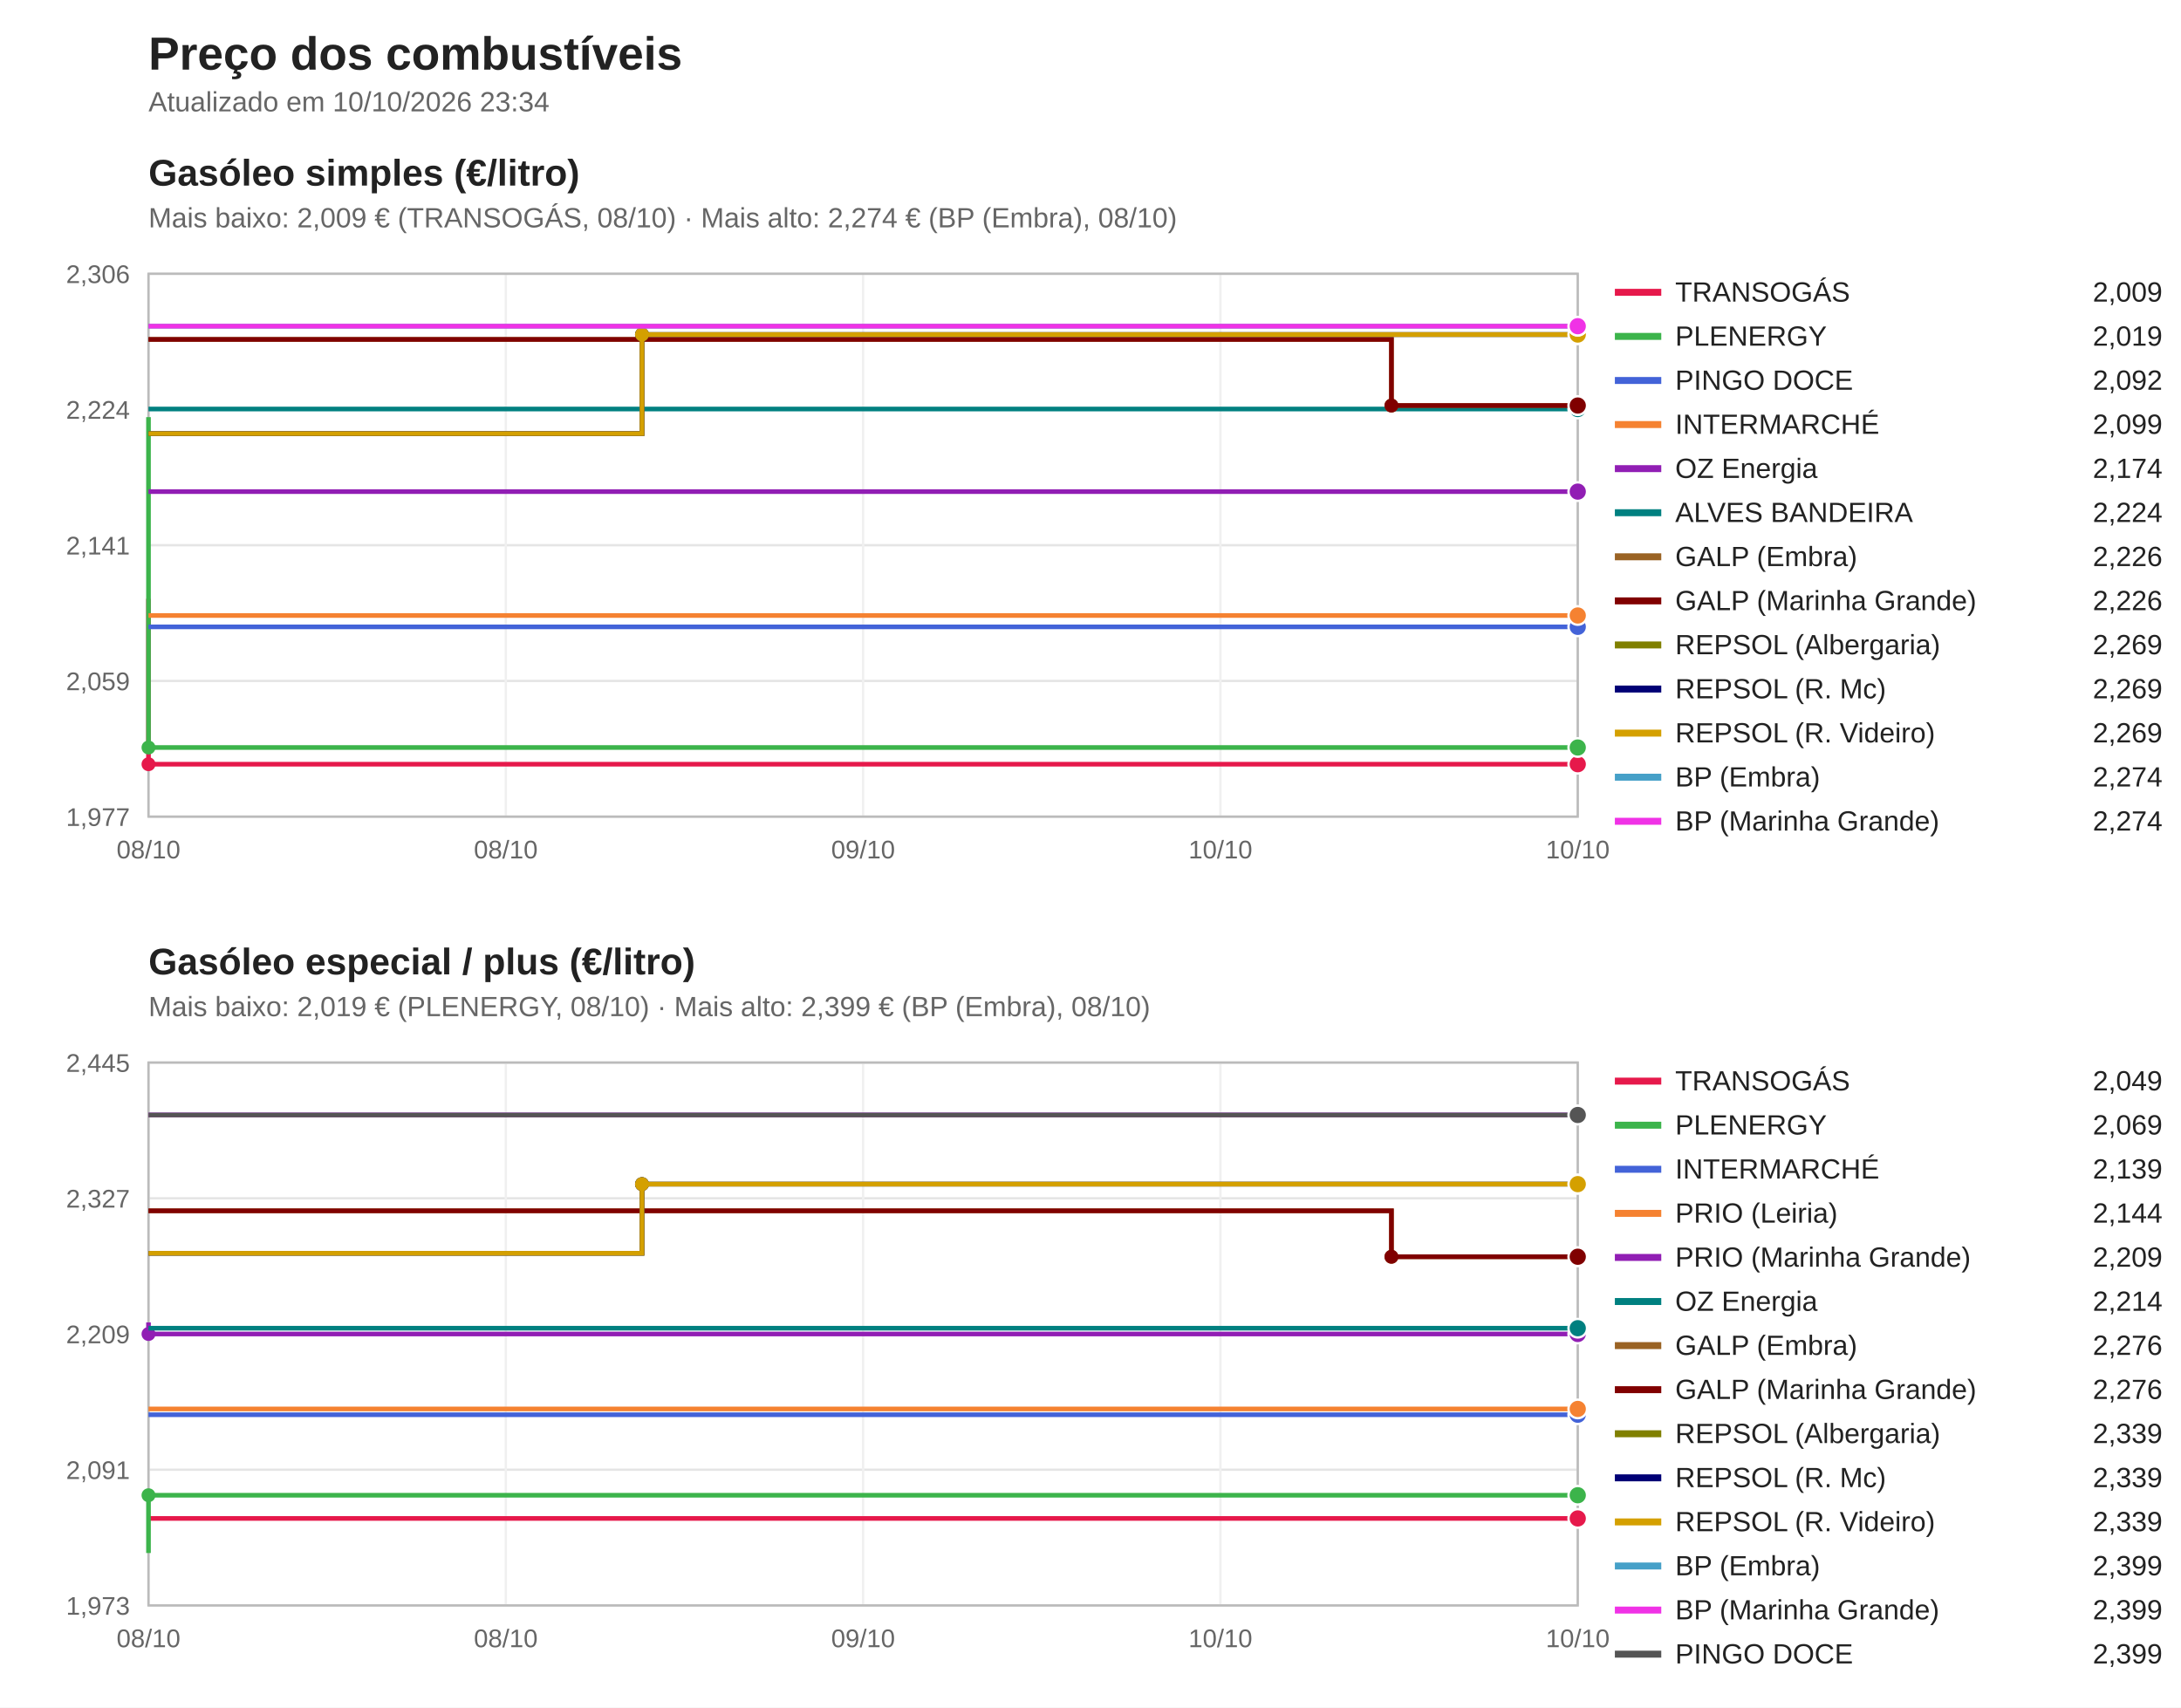
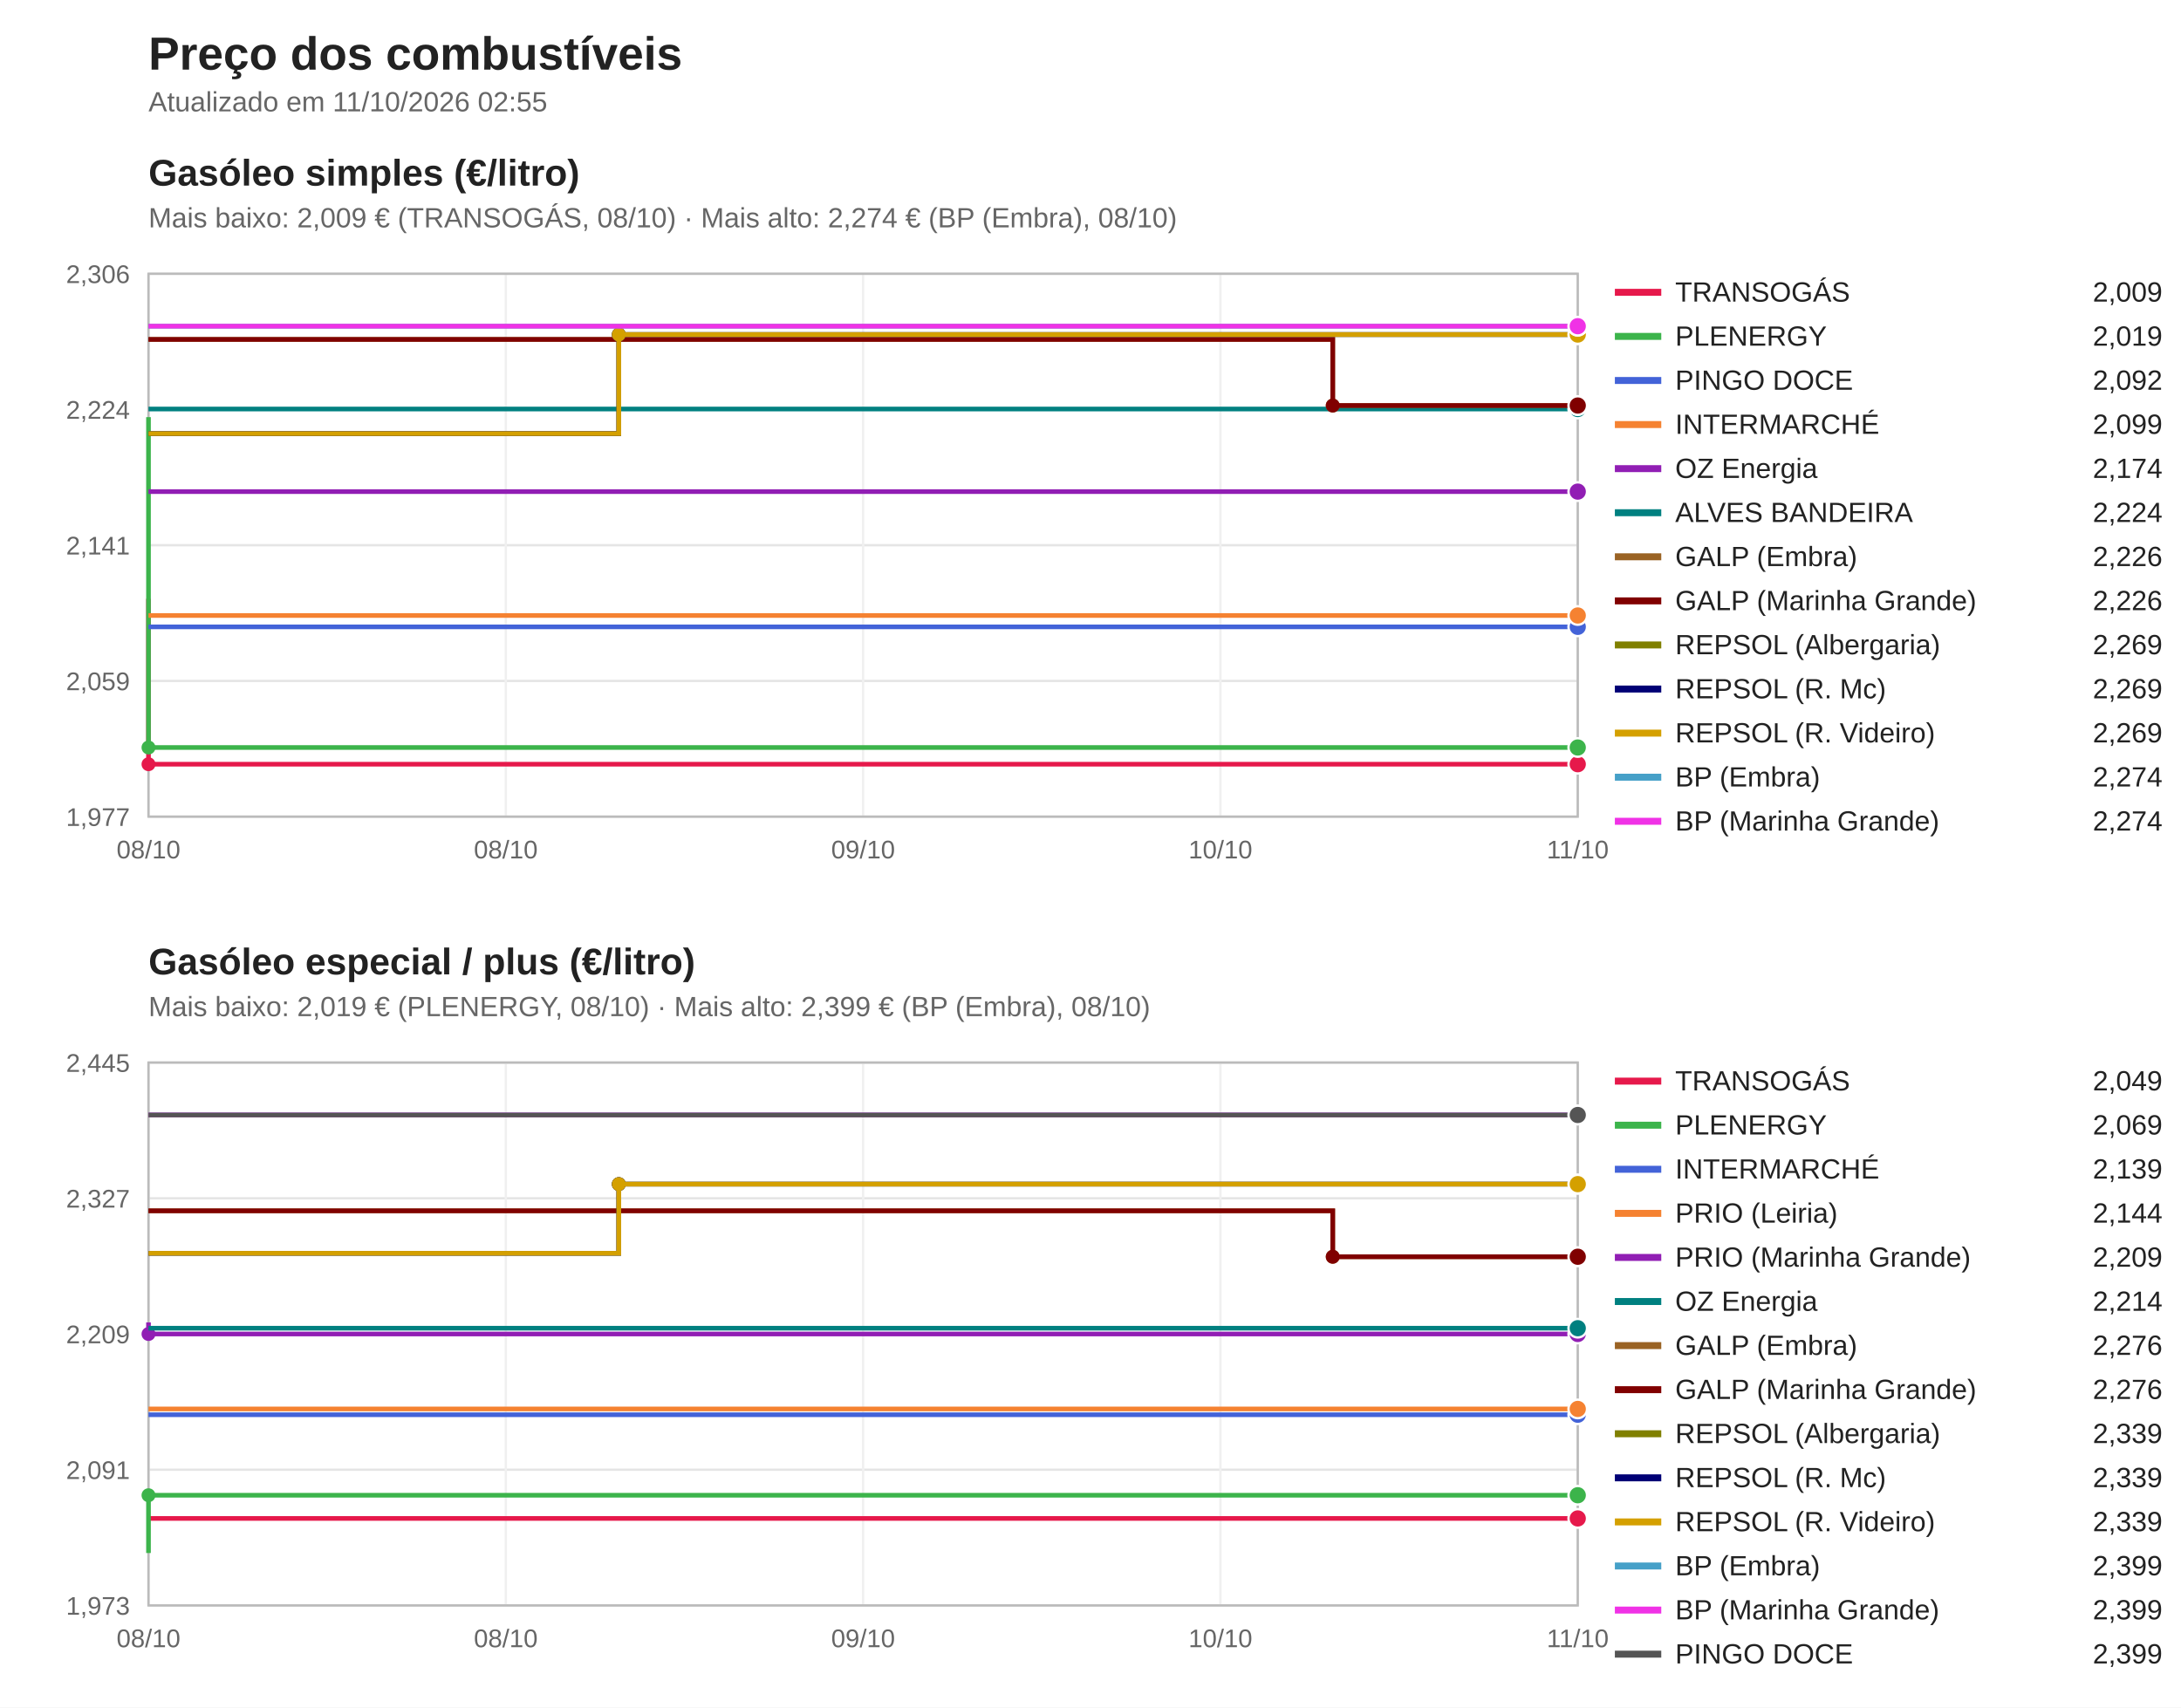
<svg xmlns="http://www.w3.org/2000/svg" viewBox="0 0 940 736" width="940" height="736" font-family="Segoe UI, Arial, sans-serif">
  <rect width="940" height="736" fill="#ffffff" />
  <text x="64" y="30" font-size="20" font-weight="bold" fill="#222">Preço dos combustíveis</text>
-   <text x="64" y="48" font-size="12" fill="#666">Atualizado em 10/10/2026 23:34</text>
+   <text x="64" y="48" font-size="12" fill="#666">Atualizado em 11/10/2026 02:55</text>
  <text x="64" y="80" font-size="16" font-weight="bold" fill="#222">Gasóleo simples (€/litro)</text>
  <text x="64" y="98" font-size="12" fill="#666">Mais baixo: 2,009 € (TRANSOGÁS, 08/10) · Mais alto: 2,274 € (BP (Embra), 08/10)</text>
  <line x1="64" y1="352.0" x2="680" y2="352.0" stroke="#e5e5e5" />
  <text x="56" y="356.0" font-size="11" fill="#666" text-anchor="end">1,977</text>
  <line x1="64" y1="293.5" x2="680" y2="293.5" stroke="#e5e5e5" />
  <text x="56" y="297.5" font-size="11" fill="#666" text-anchor="end">2,059</text>
  <line x1="64" y1="235.0" x2="680" y2="235.0" stroke="#e5e5e5" />
  <text x="56" y="239.0" font-size="11" fill="#666" text-anchor="end">2,141</text>
  <line x1="64" y1="176.5" x2="680" y2="176.5" stroke="#e5e5e5" />
  <text x="56" y="180.5" font-size="11" fill="#666" text-anchor="end">2,224</text>
  <line x1="64" y1="118.0" x2="680" y2="118.0" stroke="#e5e5e5" />
  <text x="56" y="122.0" font-size="11" fill="#666" text-anchor="end">2,306</text>
  <line x1="64.0" y1="118" x2="64.0" y2="352" stroke="#f0f0f0" />
  <text x="64.0" y="370" font-size="11" fill="#666" text-anchor="middle">08/10</text>
  <line x1="218.0" y1="118" x2="218.0" y2="352" stroke="#f0f0f0" />
  <text x="218.0" y="370" font-size="11" fill="#666" text-anchor="middle">08/10</text>
  <line x1="372.0" y1="118" x2="372.0" y2="352" stroke="#f0f0f0" />
  <text x="372.0" y="370" font-size="11" fill="#666" text-anchor="middle">09/10</text>
  <line x1="526.0" y1="118" x2="526.0" y2="352" stroke="#f0f0f0" />
  <text x="526.0" y="370" font-size="11" fill="#666" text-anchor="middle">10/10</text>
  <line x1="680.0" y1="118" x2="680.0" y2="352" stroke="#f0f0f0" />
-   <text x="680.0" y="370" font-size="11" fill="#666" text-anchor="middle">10/10</text>
+   <text x="680.0" y="370" font-size="11" fill="#666" text-anchor="middle">11/10</text>
  <rect x="64" y="118" width="616" height="234" fill="none" stroke="#bbb" />
  <path d="M64.0,258.1 H64.0 V329.4 H680.0 V329.4" fill="none" stroke="#e6194b" stroke-width="2" />
  <circle cx="64.0" cy="329.4" r="3" fill="#e6194b" />
  <circle cx="680.0" cy="329.4" r="4" fill="#e6194b" stroke="#fff" />
  <line x1="696" y1="126" x2="716" y2="126" stroke="#e6194b" stroke-width="3" />
  <text x="722" y="130" font-size="12" fill="#222">TRANSOGÁS</text>
  <text x="932" y="130" font-size="12" fill="#222" text-anchor="end">2,009</text>
  <path d="M64.0,179.8 H64.0 V322.2 H680.0 V322.2" fill="none" stroke="#3cb44b" stroke-width="2" />
  <circle cx="64.0" cy="322.2" r="3" fill="#3cb44b" />
  <circle cx="680.0" cy="322.2" r="4" fill="#3cb44b" stroke="#fff" />
  <line x1="696" y1="145" x2="716" y2="145" stroke="#3cb44b" stroke-width="3" />
  <text x="722" y="149" font-size="12" fill="#222">PLENERGY</text>
  <text x="932" y="149" font-size="12" fill="#222" text-anchor="end">2,019</text>
  <path d="M64.0,270.2 H680.0 V270.2" fill="none" stroke="#4363d8" stroke-width="2" />
  <circle cx="680.0" cy="270.2" r="4" fill="#4363d8" stroke="#fff" />
  <line x1="696" y1="164" x2="716" y2="164" stroke="#4363d8" stroke-width="3" />
  <text x="722" y="168" font-size="12" fill="#222">PINGO DOCE</text>
  <text x="932" y="168" font-size="12" fill="#222" text-anchor="end">2,092</text>
  <path d="M64.0,265.3 H680.0 V265.3" fill="none" stroke="#f58231" stroke-width="2" />
  <circle cx="680.0" cy="265.3" r="4" fill="#f58231" stroke="#fff" />
  <line x1="696" y1="183" x2="716" y2="183" stroke="#f58231" stroke-width="3" />
  <text x="722" y="187" font-size="12" fill="#222">INTERMARCHÉ</text>
  <text x="932" y="187" font-size="12" fill="#222" text-anchor="end">2,099</text>
  <path d="M64.0,211.9 H680.0 V211.9" fill="none" stroke="#911eb4" stroke-width="2" />
  <circle cx="680.0" cy="211.9" r="4" fill="#911eb4" stroke="#fff" />
  <line x1="696" y1="202" x2="716" y2="202" stroke="#911eb4" stroke-width="3" />
  <text x="722" y="206" font-size="12" fill="#222">OZ Energia</text>
  <text x="932" y="206" font-size="12" fill="#222" text-anchor="end">2,174</text>
  <path d="M64.0,176.3 H680.0 V176.3" fill="none" stroke="#008080" stroke-width="2" />
  <circle cx="680.0" cy="176.3" r="4" fill="#008080" stroke="#fff" />
  <line x1="696" y1="221" x2="716" y2="221" stroke="#008080" stroke-width="3" />
  <text x="722" y="225" font-size="12" fill="#222">ALVES BANDEIRA</text>
  <text x="932" y="225" font-size="12" fill="#222" text-anchor="end">2,224</text>
-   <path d="M64.0,146.3 H599.7 V174.8 H680.0 V174.8" fill="none" stroke="#9a6324" stroke-width="2" />
-   <circle cx="599.7" cy="174.8" r="3" fill="#9a6324" />
+   <path d="M64.0,146.3 H574.4 V174.8 H680.0 V174.8" fill="none" stroke="#9a6324" stroke-width="2" />
+   <circle cx="574.4" cy="174.8" r="3" fill="#9a6324" />
  <circle cx="680.0" cy="174.8" r="4" fill="#9a6324" stroke="#fff" />
  <line x1="696" y1="240" x2="716" y2="240" stroke="#9a6324" stroke-width="3" />
  <text x="722" y="244" font-size="12" fill="#222">GALP (Embra)</text>
  <text x="932" y="244" font-size="12" fill="#222" text-anchor="end">2,226</text>
-   <path d="M64.0,146.3 H599.7 V174.8 H680.0 V174.8" fill="none" stroke="#800000" stroke-width="2" />
-   <circle cx="599.7" cy="174.8" r="3" fill="#800000" />
+   <path d="M64.0,146.3 H574.4 V174.8 H680.0 V174.8" fill="none" stroke="#800000" stroke-width="2" />
+   <circle cx="574.4" cy="174.8" r="3" fill="#800000" />
  <circle cx="680.0" cy="174.8" r="4" fill="#800000" stroke="#fff" />
  <line x1="696" y1="259" x2="716" y2="259" stroke="#800000" stroke-width="3" />
  <text x="722" y="263" font-size="12" fill="#222">GALP (Marinha Grande)</text>
  <text x="932" y="263" font-size="12" fill="#222" text-anchor="end">2,226</text>
-   <path d="M64.0,186.9 H276.7 V144.2 H680.0 V144.2" fill="none" stroke="#808000" stroke-width="2" />
-   <circle cx="276.7" cy="144.2" r="3" fill="#808000" />
+   <path d="M64.0,186.9 H266.7 V144.2 H680.0 V144.2" fill="none" stroke="#808000" stroke-width="2" />
+   <circle cx="266.7" cy="144.2" r="3" fill="#808000" />
  <circle cx="680.0" cy="144.2" r="4" fill="#808000" stroke="#fff" />
  <line x1="696" y1="278" x2="716" y2="278" stroke="#808000" stroke-width="3" />
  <text x="722" y="282" font-size="12" fill="#222">REPSOL (Albergaria)</text>
  <text x="932" y="282" font-size="12" fill="#222" text-anchor="end">2,269</text>
-   <path d="M64.0,186.9 H276.7 V144.2 H680.0 V144.2" fill="none" stroke="#000075" stroke-width="2" />
-   <circle cx="276.7" cy="144.2" r="3" fill="#000075" />
+   <path d="M64.0,186.9 H266.7 V144.2 H680.0 V144.2" fill="none" stroke="#000075" stroke-width="2" />
+   <circle cx="266.7" cy="144.2" r="3" fill="#000075" />
  <circle cx="680.0" cy="144.2" r="4" fill="#000075" stroke="#fff" />
  <line x1="696" y1="297" x2="716" y2="297" stroke="#000075" stroke-width="3" />
  <text x="722" y="301" font-size="12" fill="#222">REPSOL (R. Mc)</text>
  <text x="932" y="301" font-size="12" fill="#222" text-anchor="end">2,269</text>
-   <path d="M64.0,186.9 H276.7 V144.2 H680.0 V144.2" fill="none" stroke="#d4a000" stroke-width="2" />
-   <circle cx="276.7" cy="144.2" r="3" fill="#d4a000" />
+   <path d="M64.0,186.9 H266.7 V144.2 H680.0 V144.2" fill="none" stroke="#d4a000" stroke-width="2" />
+   <circle cx="266.7" cy="144.2" r="3" fill="#d4a000" />
  <circle cx="680.0" cy="144.2" r="4" fill="#d4a000" stroke="#fff" />
  <line x1="696" y1="316" x2="716" y2="316" stroke="#d4a000" stroke-width="3" />
  <text x="722" y="320" font-size="12" fill="#222">REPSOL (R. Videiro)</text>
  <text x="932" y="320" font-size="12" fill="#222" text-anchor="end">2,269</text>
  <path d="M64.0,140.6 H680.0 V140.6" fill="none" stroke="#46a0c8" stroke-width="2" />
  <circle cx="680.0" cy="140.6" r="4" fill="#46a0c8" stroke="#fff" />
  <line x1="696" y1="335" x2="716" y2="335" stroke="#46a0c8" stroke-width="3" />
  <text x="722" y="339" font-size="12" fill="#222">BP (Embra)</text>
  <text x="932" y="339" font-size="12" fill="#222" text-anchor="end">2,274</text>
  <path d="M64.0,140.6 H680.0 V140.6" fill="none" stroke="#f032e6" stroke-width="2" />
  <circle cx="680.0" cy="140.6" r="4" fill="#f032e6" stroke="#fff" />
  <line x1="696" y1="354" x2="716" y2="354" stroke="#f032e6" stroke-width="3" />
  <text x="722" y="358" font-size="12" fill="#222">BP (Marinha Grande)</text>
  <text x="932" y="358" font-size="12" fill="#222" text-anchor="end">2,274</text>
  <text x="64" y="420" font-size="16" font-weight="bold" fill="#222">Gasóleo especial / plus (€/litro)</text>
  <text x="64" y="438" font-size="12" fill="#666">Mais baixo: 2,019 € (PLENERGY, 08/10) · Mais alto: 2,399 € (BP (Embra), 08/10)</text>
  <line x1="64" y1="692.0" x2="680" y2="692.0" stroke="#e5e5e5" />
  <text x="56" y="696.0" font-size="11" fill="#666" text-anchor="end">1,973</text>
  <line x1="64" y1="633.5" x2="680" y2="633.5" stroke="#e5e5e5" />
  <text x="56" y="637.5" font-size="11" fill="#666" text-anchor="end">2,091</text>
  <line x1="64" y1="575.0" x2="680" y2="575.0" stroke="#e5e5e5" />
  <text x="56" y="579.0" font-size="11" fill="#666" text-anchor="end">2,209</text>
  <line x1="64" y1="516.5" x2="680" y2="516.5" stroke="#e5e5e5" />
  <text x="56" y="520.5" font-size="11" fill="#666" text-anchor="end">2,327</text>
  <line x1="64" y1="458.0" x2="680" y2="458.0" stroke="#e5e5e5" />
  <text x="56" y="462.0" font-size="11" fill="#666" text-anchor="end">2,445</text>
  <line x1="64.0" y1="458" x2="64.0" y2="692" stroke="#f0f0f0" />
  <text x="64.0" y="710" font-size="11" fill="#666" text-anchor="middle">08/10</text>
  <line x1="218.0" y1="458" x2="218.0" y2="692" stroke="#f0f0f0" />
  <text x="218.0" y="710" font-size="11" fill="#666" text-anchor="middle">08/10</text>
  <line x1="372.0" y1="458" x2="372.0" y2="692" stroke="#f0f0f0" />
  <text x="372.0" y="710" font-size="11" fill="#666" text-anchor="middle">09/10</text>
  <line x1="526.0" y1="458" x2="526.0" y2="692" stroke="#f0f0f0" />
  <text x="526.0" y="710" font-size="11" fill="#666" text-anchor="middle">10/10</text>
  <line x1="680.0" y1="458" x2="680.0" y2="692" stroke="#f0f0f0" />
-   <text x="680.0" y="710" font-size="11" fill="#666" text-anchor="middle">10/10</text>
+   <text x="680.0" y="710" font-size="11" fill="#666" text-anchor="middle">11/10</text>
  <rect x="64" y="458" width="616" height="234" fill="none" stroke="#bbb" />
  <path d="M64.0,654.5 H680.0 V654.5" fill="none" stroke="#e6194b" stroke-width="2" />
  <circle cx="680.0" cy="654.5" r="4" fill="#e6194b" stroke="#fff" />
  <line x1="696" y1="466" x2="716" y2="466" stroke="#e6194b" stroke-width="3" />
  <text x="722" y="470" font-size="12" fill="#222">TRANSOGÁS</text>
  <text x="932" y="470" font-size="12" fill="#222" text-anchor="end">2,049</text>
  <path d="M64.0,669.4 H64.0 V644.5 H680.0 V644.5" fill="none" stroke="#3cb44b" stroke-width="2" />
  <circle cx="64.0" cy="644.5" r="3" fill="#3cb44b" />
  <circle cx="680.0" cy="644.5" r="4" fill="#3cb44b" stroke="#fff" />
  <line x1="696" y1="485" x2="716" y2="485" stroke="#3cb44b" stroke-width="3" />
  <text x="722" y="489" font-size="12" fill="#222">PLENERGY</text>
  <text x="932" y="489" font-size="12" fill="#222" text-anchor="end">2,069</text>
  <path d="M64.0,609.8 H680.0 V609.8" fill="none" stroke="#4363d8" stroke-width="2" />
  <circle cx="680.0" cy="609.8" r="4" fill="#4363d8" stroke="#fff" />
  <line x1="696" y1="504" x2="716" y2="504" stroke="#4363d8" stroke-width="3" />
  <text x="722" y="508" font-size="12" fill="#222">INTERMARCHÉ</text>
  <text x="932" y="508" font-size="12" fill="#222" text-anchor="end">2,139</text>
  <path d="M64.0,607.3 H680.0 V607.3" fill="none" stroke="#f58231" stroke-width="2" />
  <circle cx="680.0" cy="607.3" r="4" fill="#f58231" stroke="#fff" />
  <line x1="696" y1="523" x2="716" y2="523" stroke="#f58231" stroke-width="3" />
  <text x="722" y="527" font-size="12" fill="#222">PRIO (Leiria)</text>
  <text x="932" y="527" font-size="12" fill="#222" text-anchor="end">2,144</text>
  <path d="M64.0,570.0 H64.0 V575.0 H680.0 V575.0" fill="none" stroke="#911eb4" stroke-width="2" />
  <circle cx="64.0" cy="575.0" r="3" fill="#911eb4" />
  <circle cx="680.0" cy="575.0" r="4" fill="#911eb4" stroke="#fff" />
  <line x1="696" y1="542" x2="716" y2="542" stroke="#911eb4" stroke-width="3" />
  <text x="722" y="546" font-size="12" fill="#222">PRIO (Marinha Grande)</text>
  <text x="932" y="546" font-size="12" fill="#222" text-anchor="end">2,209</text>
  <path d="M64.0,572.5 H680.0 V572.5" fill="none" stroke="#008080" stroke-width="2" />
  <circle cx="680.0" cy="572.5" r="4" fill="#008080" stroke="#fff" />
  <line x1="696" y1="561" x2="716" y2="561" stroke="#008080" stroke-width="3" />
  <text x="722" y="565" font-size="12" fill="#222">OZ Energia</text>
  <text x="932" y="565" font-size="12" fill="#222" text-anchor="end">2,214</text>
-   <path d="M64.0,521.9 H599.7 V541.7 H680.0 V541.7" fill="none" stroke="#9a6324" stroke-width="2" />
-   <circle cx="599.7" cy="541.7" r="3" fill="#9a6324" />
+   <path d="M64.0,521.9 H574.4 V541.7 H680.0 V541.7" fill="none" stroke="#9a6324" stroke-width="2" />
+   <circle cx="574.4" cy="541.7" r="3" fill="#9a6324" />
  <circle cx="680.0" cy="541.7" r="4" fill="#9a6324" stroke="#fff" />
  <line x1="696" y1="580" x2="716" y2="580" stroke="#9a6324" stroke-width="3" />
  <text x="722" y="584" font-size="12" fill="#222">GALP (Embra)</text>
  <text x="932" y="584" font-size="12" fill="#222" text-anchor="end">2,276</text>
-   <path d="M64.0,521.9 H599.7 V541.7 H680.0 V541.7" fill="none" stroke="#800000" stroke-width="2" />
-   <circle cx="599.7" cy="541.7" r="3" fill="#800000" />
+   <path d="M64.0,521.9 H574.4 V541.7 H680.0 V541.7" fill="none" stroke="#800000" stroke-width="2" />
+   <circle cx="574.4" cy="541.7" r="3" fill="#800000" />
  <circle cx="680.0" cy="541.7" r="4" fill="#800000" stroke="#fff" />
  <line x1="696" y1="599" x2="716" y2="599" stroke="#800000" stroke-width="3" />
  <text x="722" y="603" font-size="12" fill="#222">GALP (Marinha Grande)</text>
  <text x="932" y="603" font-size="12" fill="#222" text-anchor="end">2,276</text>
-   <path d="M64.0,540.2 H276.7 V510.4 H680.0 V510.4" fill="none" stroke="#808000" stroke-width="2" />
-   <circle cx="276.7" cy="510.4" r="3" fill="#808000" />
+   <path d="M64.0,540.2 H266.7 V510.4 H680.0 V510.4" fill="none" stroke="#808000" stroke-width="2" />
+   <circle cx="266.7" cy="510.4" r="3" fill="#808000" />
  <circle cx="680.0" cy="510.4" r="4" fill="#808000" stroke="#fff" />
  <line x1="696" y1="618" x2="716" y2="618" stroke="#808000" stroke-width="3" />
  <text x="722" y="622" font-size="12" fill="#222">REPSOL (Albergaria)</text>
  <text x="932" y="622" font-size="12" fill="#222" text-anchor="end">2,339</text>
-   <path d="M64.0,540.2 H276.7 V510.4 H680.0 V510.4" fill="none" stroke="#000075" stroke-width="2" />
-   <circle cx="276.7" cy="510.4" r="3" fill="#000075" />
+   <path d="M64.0,540.2 H266.7 V510.4 H680.0 V510.4" fill="none" stroke="#000075" stroke-width="2" />
+   <circle cx="266.7" cy="510.4" r="3" fill="#000075" />
  <circle cx="680.0" cy="510.4" r="4" fill="#000075" stroke="#fff" />
  <line x1="696" y1="637" x2="716" y2="637" stroke="#000075" stroke-width="3" />
  <text x="722" y="641" font-size="12" fill="#222">REPSOL (R. Mc)</text>
  <text x="932" y="641" font-size="12" fill="#222" text-anchor="end">2,339</text>
-   <path d="M64.0,540.2 H276.7 V510.4 H680.0 V510.4" fill="none" stroke="#d4a000" stroke-width="2" />
-   <circle cx="276.7" cy="510.4" r="3" fill="#d4a000" />
+   <path d="M64.0,540.2 H266.7 V510.4 H680.0 V510.4" fill="none" stroke="#d4a000" stroke-width="2" />
+   <circle cx="266.7" cy="510.4" r="3" fill="#d4a000" />
  <circle cx="680.0" cy="510.4" r="4" fill="#d4a000" stroke="#fff" />
  <line x1="696" y1="656" x2="716" y2="656" stroke="#d4a000" stroke-width="3" />
  <text x="722" y="660" font-size="12" fill="#222">REPSOL (R. Videiro)</text>
  <text x="932" y="660" font-size="12" fill="#222" text-anchor="end">2,339</text>
  <path d="M64.0,480.6 H680.0 V480.6" fill="none" stroke="#46a0c8" stroke-width="2" />
  <circle cx="680.0" cy="480.6" r="4" fill="#46a0c8" stroke="#fff" />
  <line x1="696" y1="675" x2="716" y2="675" stroke="#46a0c8" stroke-width="3" />
  <text x="722" y="679" font-size="12" fill="#222">BP (Embra)</text>
  <text x="932" y="679" font-size="12" fill="#222" text-anchor="end">2,399</text>
  <path d="M64.0,480.6 H680.0 V480.6" fill="none" stroke="#f032e6" stroke-width="2" />
  <circle cx="680.0" cy="480.6" r="4" fill="#f032e6" stroke="#fff" />
  <line x1="696" y1="694" x2="716" y2="694" stroke="#f032e6" stroke-width="3" />
  <text x="722" y="698" font-size="12" fill="#222">BP (Marinha Grande)</text>
  <text x="932" y="698" font-size="12" fill="#222" text-anchor="end">2,399</text>
  <path d="M64.0,480.6 H680.0 V480.6" fill="none" stroke="#555555" stroke-width="2" />
  <circle cx="680.0" cy="480.6" r="4" fill="#555555" stroke="#fff" />
  <line x1="696" y1="713" x2="716" y2="713" stroke="#555555" stroke-width="3" />
  <text x="722" y="717" font-size="12" fill="#222">PINGO DOCE</text>
  <text x="932" y="717" font-size="12" fill="#222" text-anchor="end">2,399</text>
</svg>
